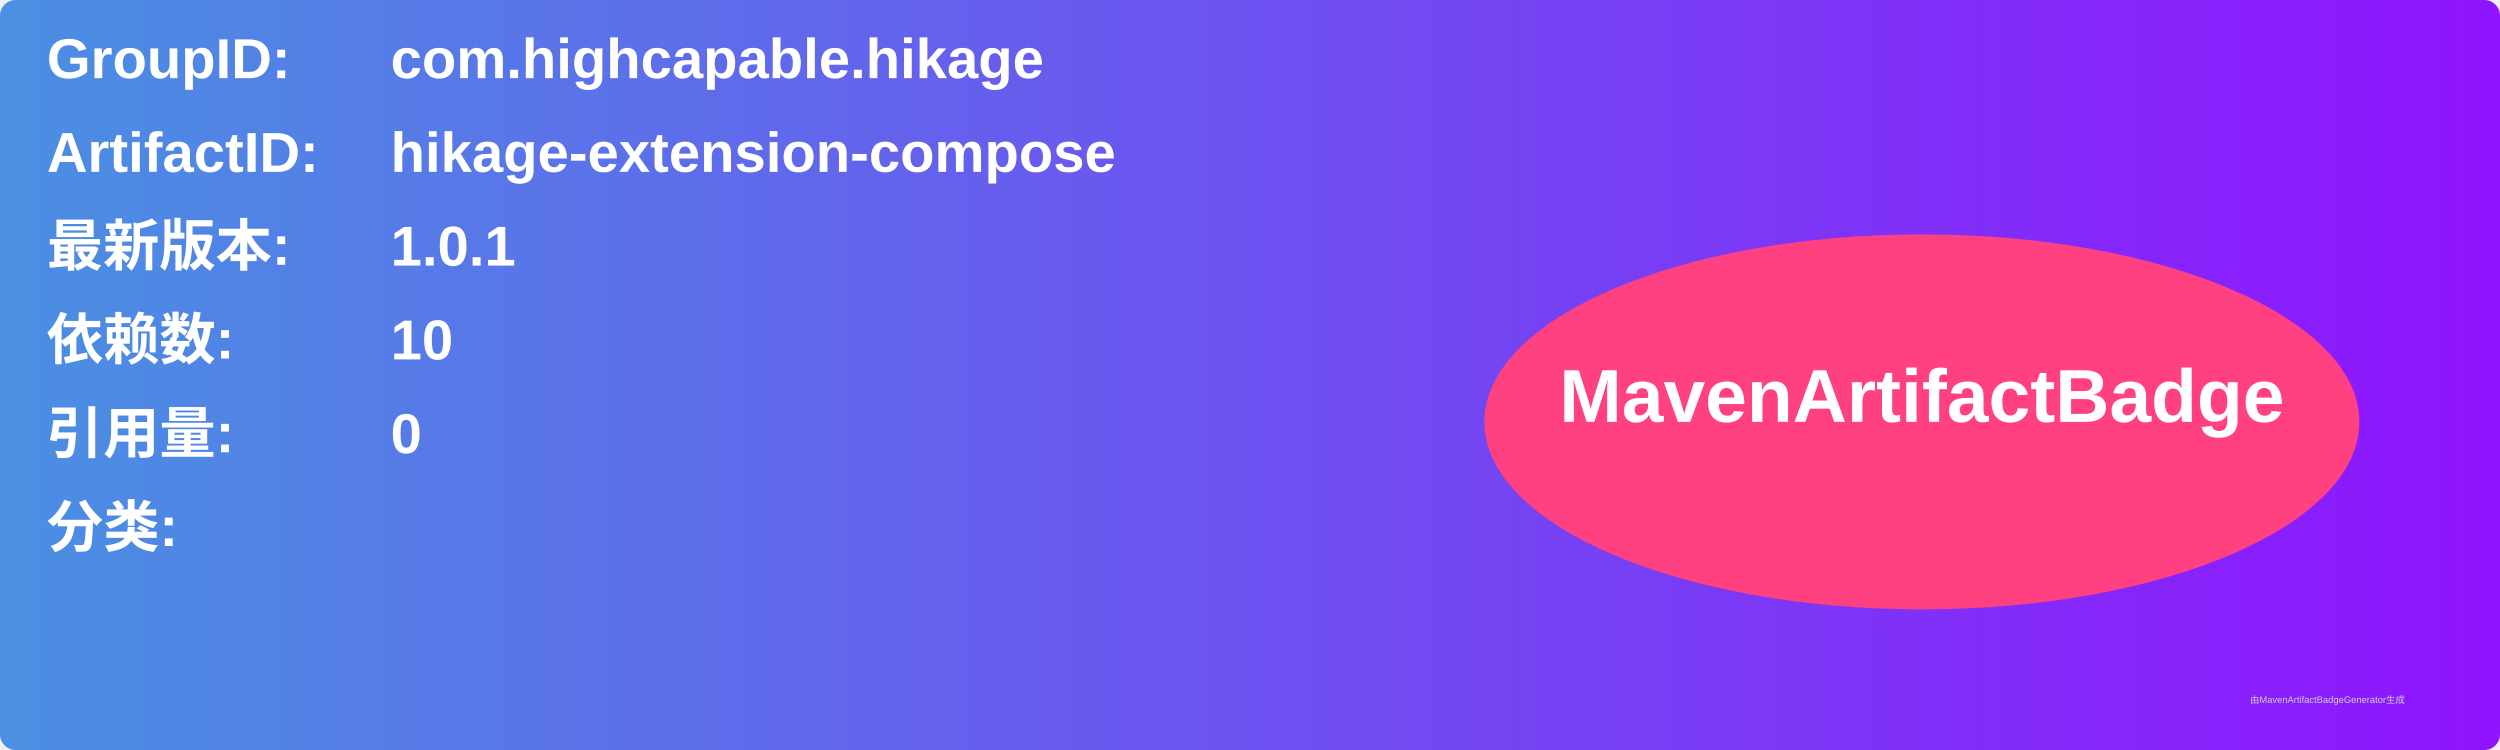
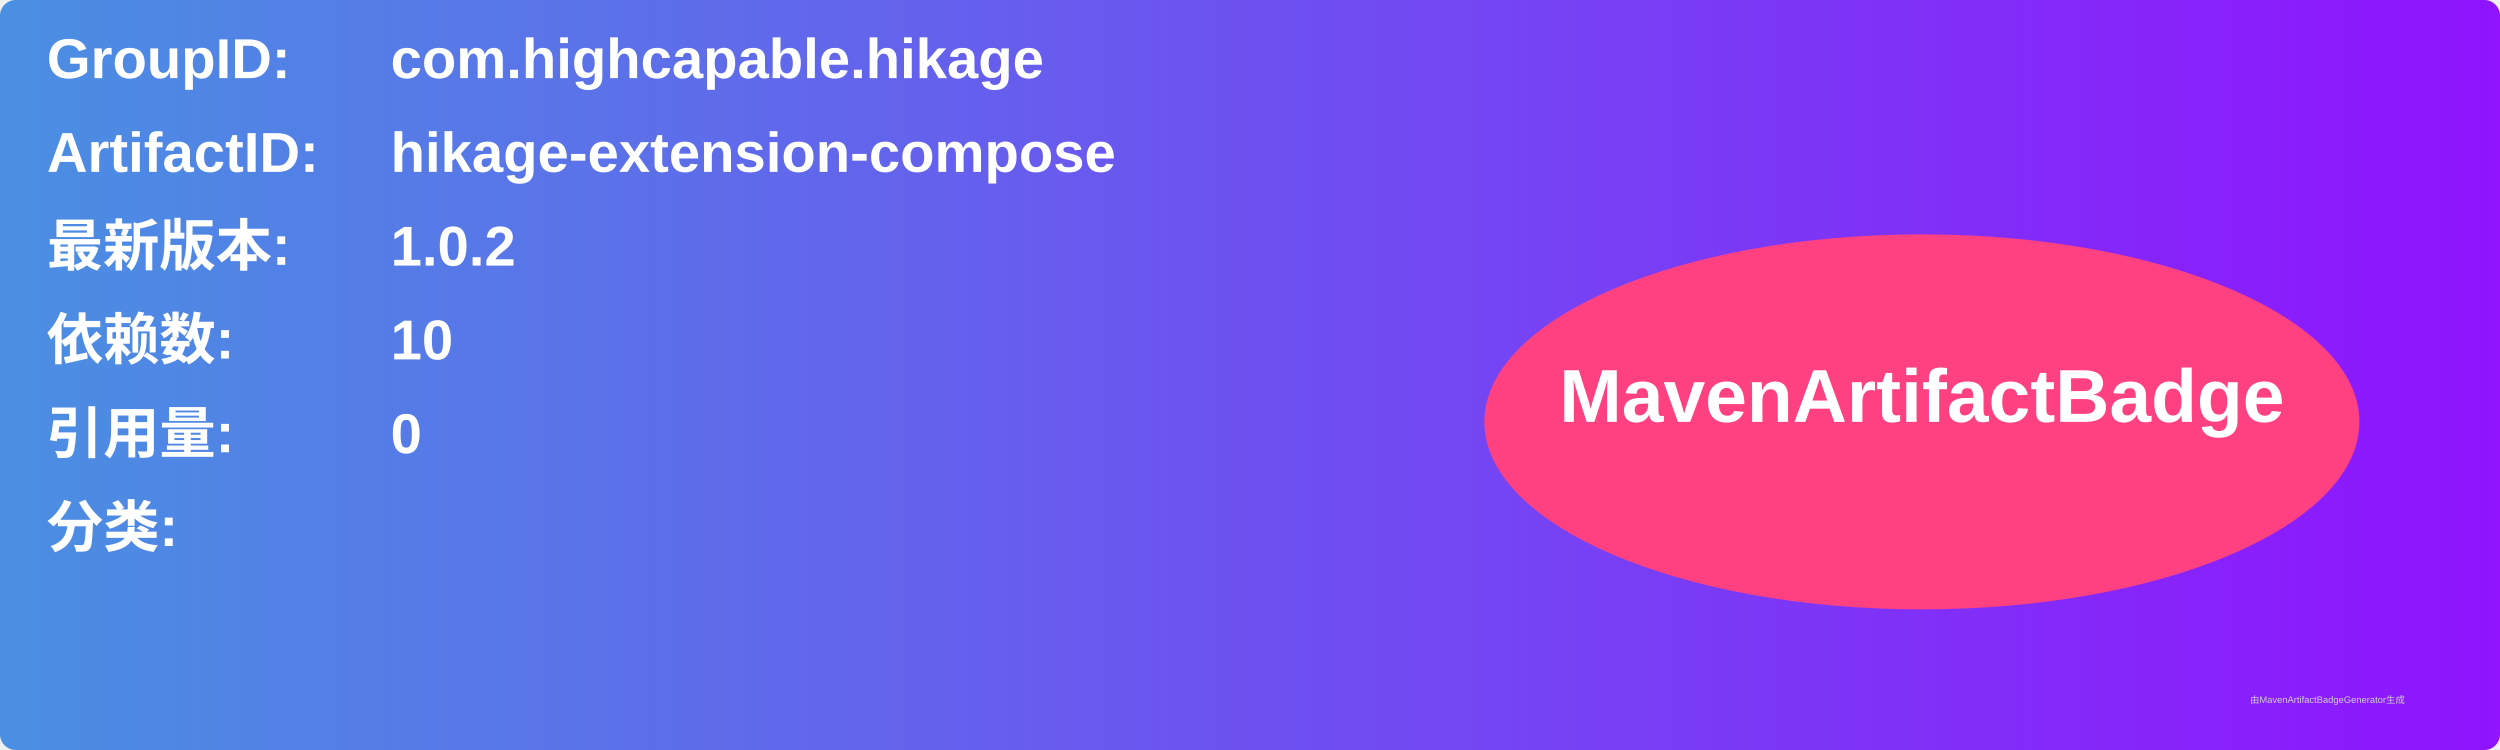
<svg xmlns="http://www.w3.org/2000/svg" width="800" height="240" viewBox="0 0 800 240">
  <linearGradient id="grad" x1="0%" y1="0%" x2="100%" y2="0%">
    <stop offset="0%" stop-color="#4a90e2" />
    <stop offset="100%" stop-color="#9013fe" />
  </linearGradient>
  <rect width="100%" height="100%" rx="5" ry="5" fill="url(#grad)" />
  <g transform="translate(15, 15)">
    <text x="0" y="10" font-family="Arial" font-size="18" fill="white" font-weight="bold" width="260">GroupID:</text>
    <text x="110" y="10" font-family="Arial" font-size="18" fill="white" font-weight="bold" width="460">com.highcapable.hikage</text>
    <text x="0" y="40" font-family="Arial" font-size="18" fill="white" font-weight="bold" width="260">ArtifactID:</text>
    <text x="110" y="40" font-family="Arial" font-size="18" fill="white" font-weight="bold" width="460">hikage-extension-compose</text>
    <text x="0" y="70" font-family="Arial" font-size="18" fill="white" font-weight="bold">最新版本:</text>
    <text x="110" y="70" font-family="Arial" font-size="18" fill="white" font-weight="bold">
-       <tspan font-weight="bold">1.0.1</tspan>
+       <tspan font-weight="bold">1.0.2</tspan>
    </text>
    <text x="0" y="100" font-family="Arial" font-size="18" fill="white" font-weight="bold">依赖数: </text>
    <text x="110" y="100" font-family="Arial" font-size="18" fill="white">
      <tspan font-weight="bold">10</tspan>
    </text>
    <text x="0" y="130" font-family="Arial" font-size="18" fill="white" font-weight="bold">引用量: </text>
    <text x="110" y="130" font-family="Arial" font-size="18" fill="white">
      <tspan font-weight="bold">0</tspan>
    </text>
    <text x="0" y="160" font-family="Arial" font-size="18" fill="white" font-weight="bold">分类:</text>
    <text x="10" y="190" font-family="Arial" font-size="10" fill="white">
      <tspan font-weight="bold" />
    </text>
    <ellipse cx="600" cy="120" rx="140" ry="60" fill="#ff4081" />
    <text x="600" y="120" text-anchor="middle" font-family="Arial" font-size="24" fill="white" font-weight="bold">MavenArtifactBadge</text>
  </g>
  <text x="720" y="225" font-family="Arial" font-size="3" fill="#d0d0d0">由MavenArtifactBadgeGenerator生成</text>
</svg>
